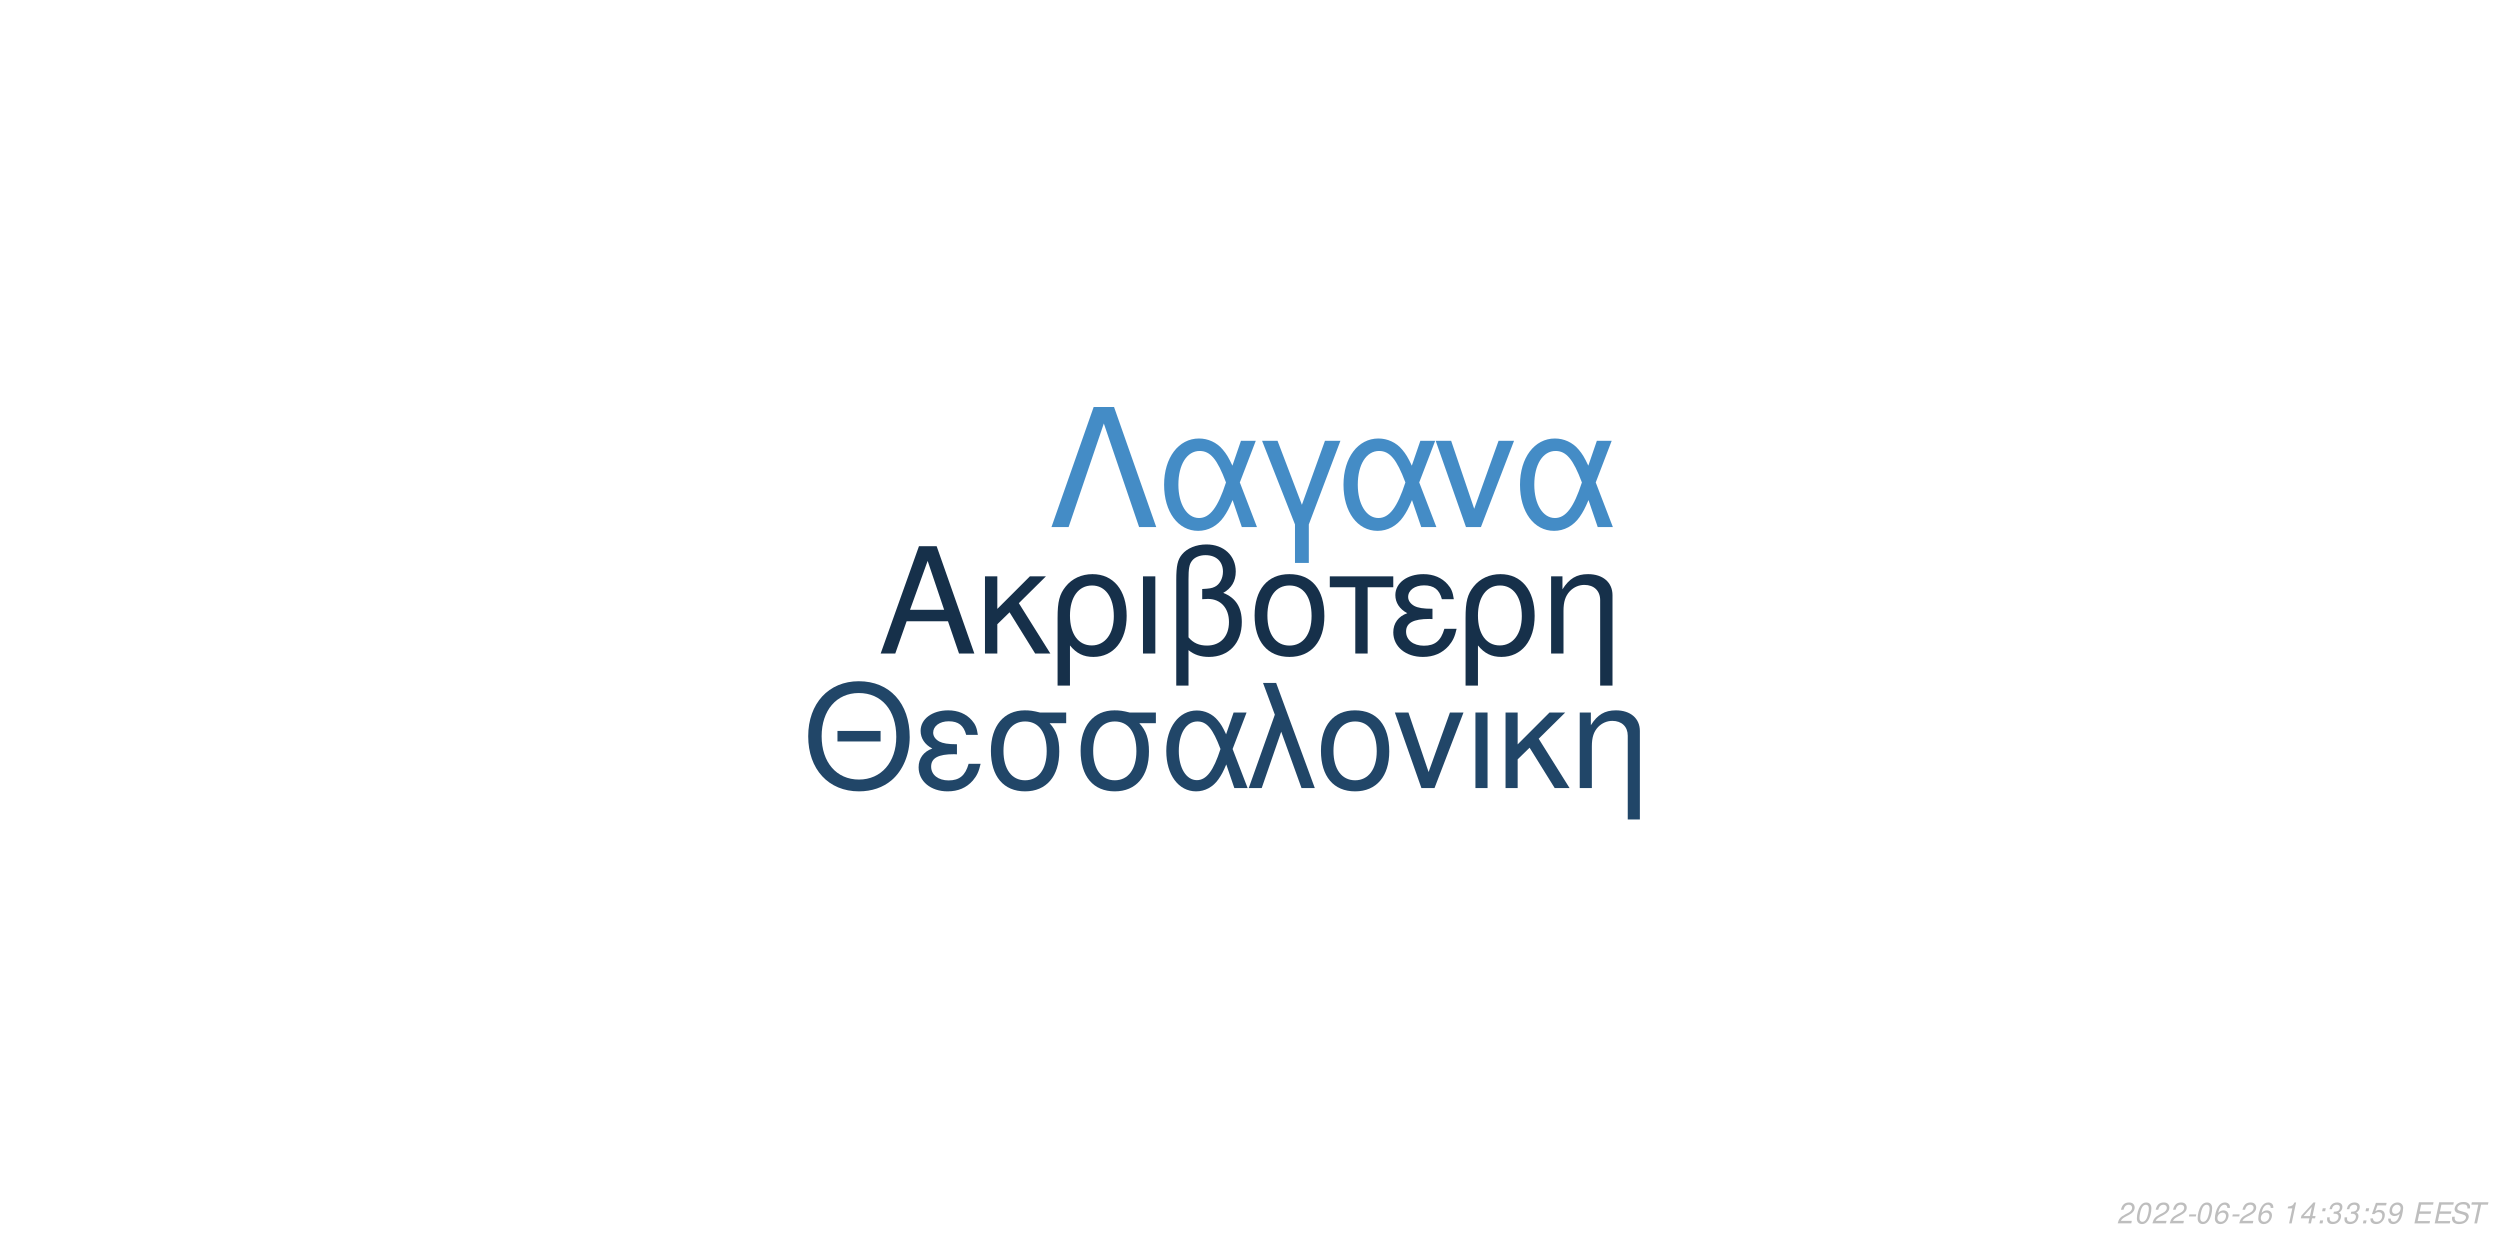
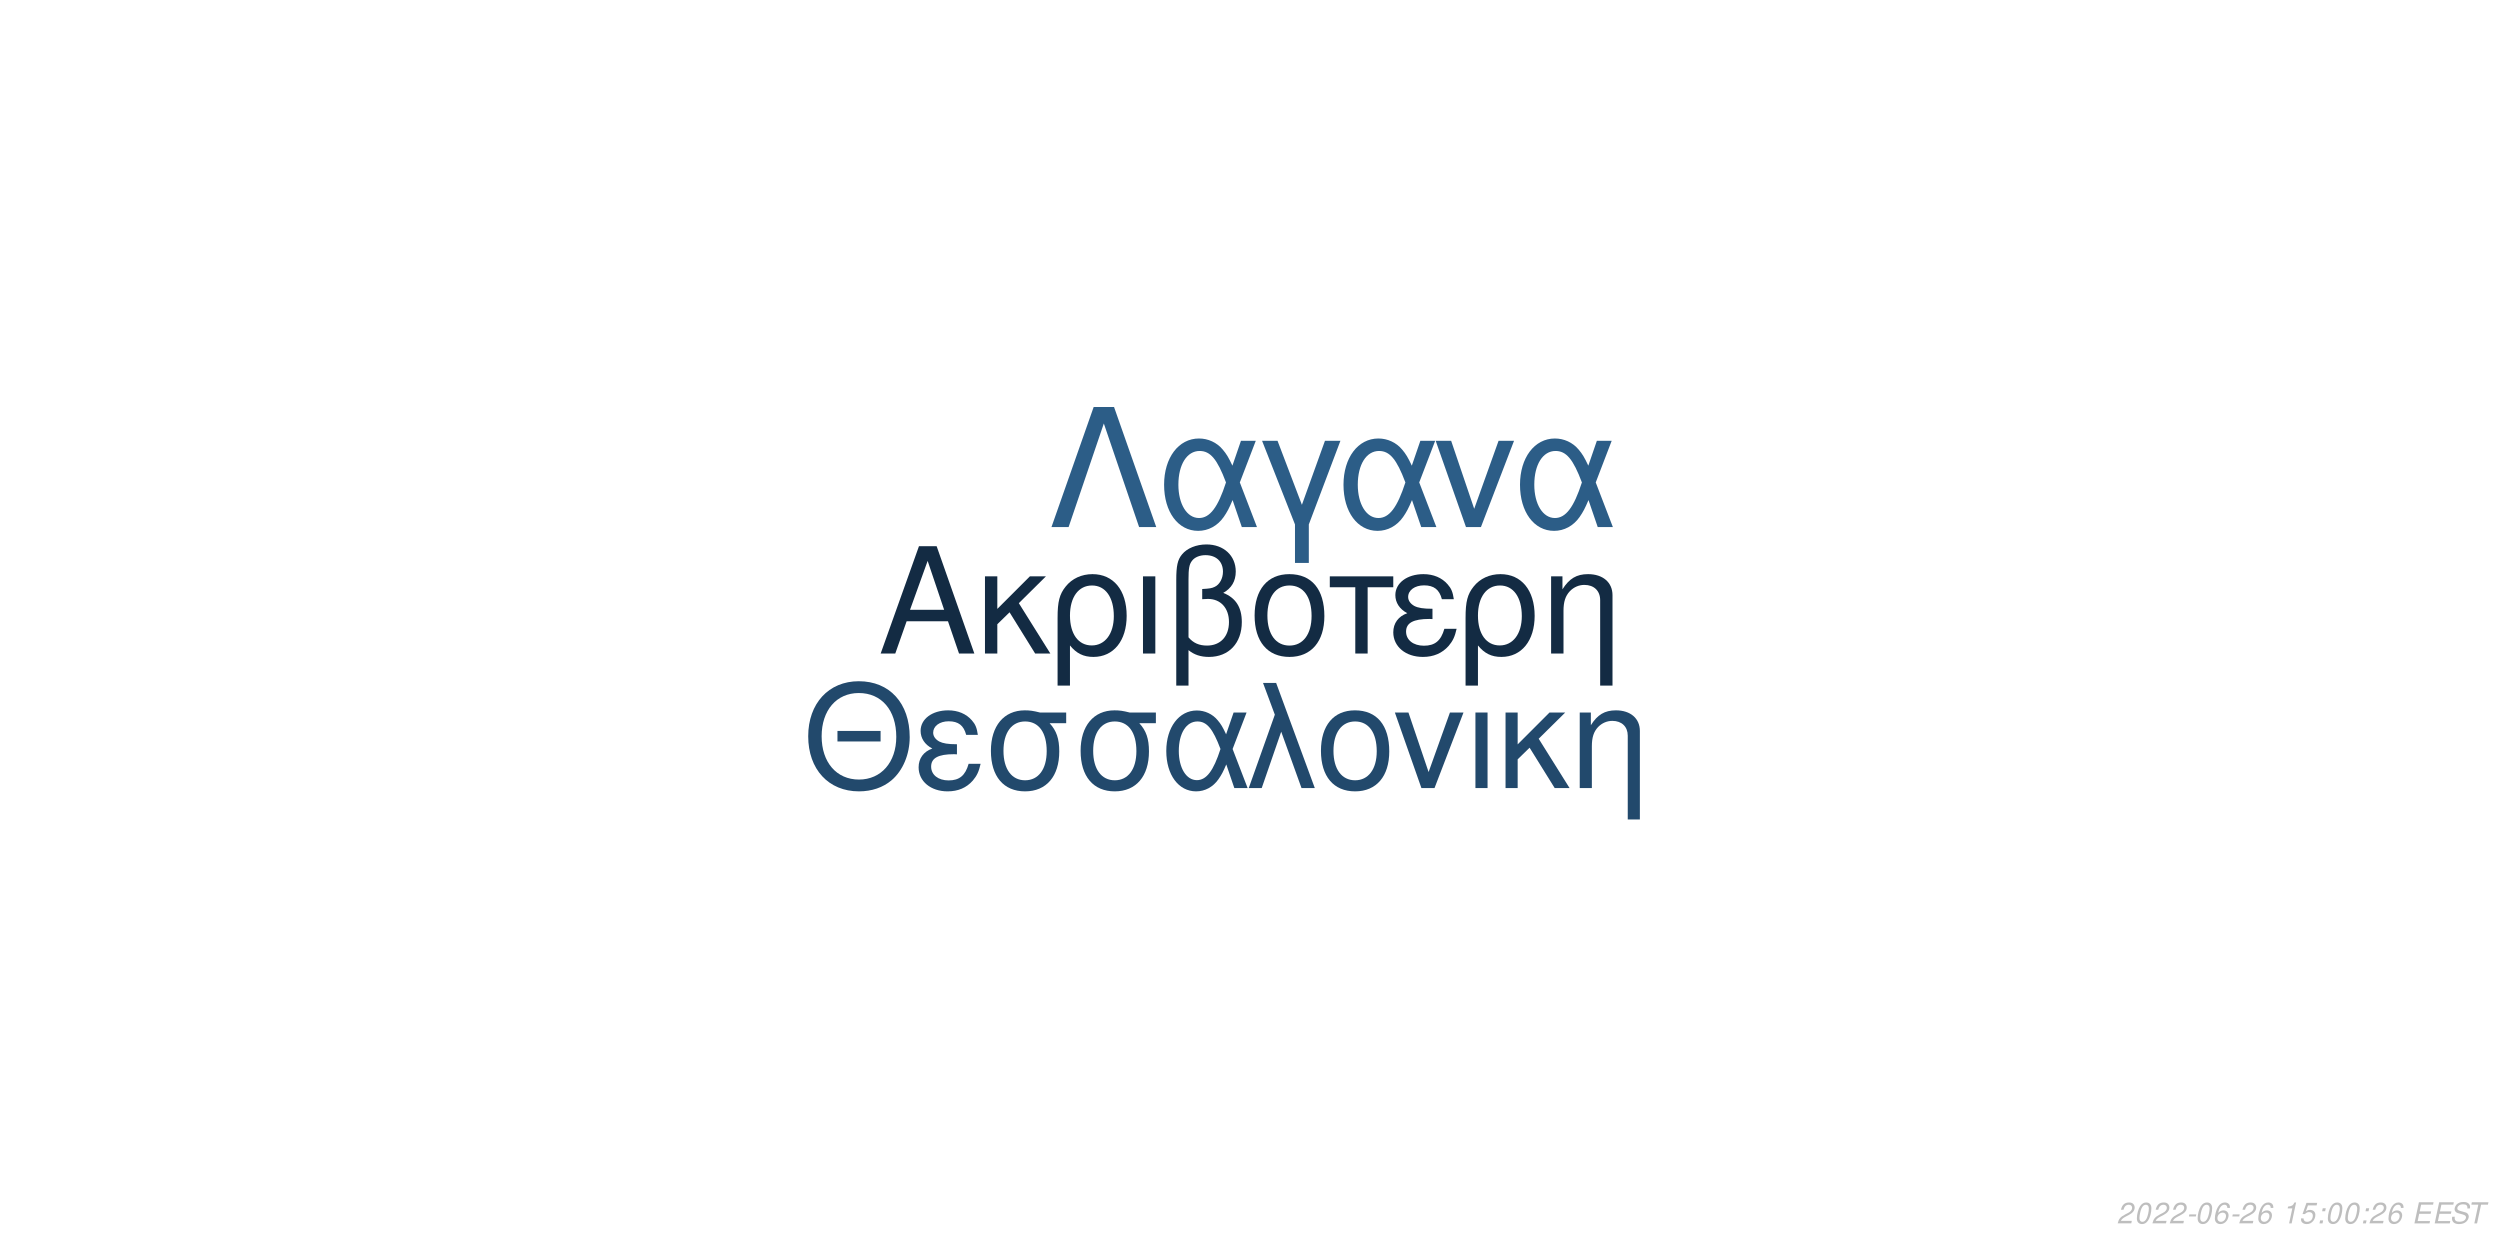
<svg xmlns="http://www.w3.org/2000/svg" xmlns:xlink="http://www.w3.org/1999/xlink" width="864pt" height="432pt" viewBox="0 0 864 432" version="1.1">
  <defs>
    <g>
      <symbol overflow="visible" id="glyph0-0">
        <path style="stroke:none;" d="" />
      </symbol>
      <symbol overflow="visible" id="glyph0-1">
        <path style="stroke:none;" d="M 24.125 -11.141 L 27.938 0 L 33.234 0 L 20.203 -37.094 L 14.094 -37.094 L 0.859 0 L 5.906 0 L 9.828 -11.141 Z M 22.797 -15.109 L 11 -15.109 L 17.094 -32.016 Z M 22.797 -15.109 " />
      </symbol>
      <symbol overflow="visible" id="glyph0-2">
        <path style="stroke:none;" d="M 7.172 -15.422 L 7.172 -26.672 L 2.906 -26.672 L 2.906 0 L 7.172 0 L 7.172 -10.125 L 11.406 -14.25 L 20.25 0 L 25.5 0 L 14.609 -17.406 L 23.969 -26.672 L 18.422 -26.672 Z M 7.172 -15.422 " />
      </symbol>
      <symbol overflow="visible" id="glyph0-3">
        <path style="stroke:none;" d="M 3 11.094 L 7.281 11.094 L 7.281 -2.797 C 9.516 -0.047 11.953 1.172 15.375 1.172 C 22.344 1.172 26.875 -4.422 26.875 -13.031 C 26.875 -21.891 22.297 -27.438 15.062 -27.438 C 11.297 -27.438 7.984 -25.906 5.797 -23.156 C 3.672 -20.516 3 -17.969 3 -12.359 Z M 14.906 -23.516 C 19.547 -23.516 22.438 -19.438 22.438 -12.922 C 22.438 -6.812 19.391 -2.797 14.812 -2.797 C 10.172 -2.797 7.281 -6.766 7.281 -13.125 C 7.281 -19.484 10.234 -23.516 14.906 -23.516 Z M 14.906 -23.516 " />
      </symbol>
      <symbol overflow="visible" id="glyph0-4">
        <path style="stroke:none;" d="M 3.516 0 L 7.781 0 L 7.781 -26.672 L 3.516 -26.672 Z M 3.516 0 " />
      </symbol>
      <symbol overflow="visible" id="glyph0-5">
        <path style="stroke:none;" d="M 4.016 11.094 L 8.25 11.094 L 8.25 -1.172 C 10.172 0.406 12.422 1.172 15.312 1.172 C 22.188 1.172 26.672 -3.609 26.672 -10.891 C 26.672 -15.984 24.578 -19.234 20.25 -20.969 C 23.109 -22.547 24.578 -25.031 24.578 -28.344 C 24.578 -33.844 20.406 -37.703 14.453 -37.703 C 10.938 -37.703 7.734 -36.391 6 -34.25 C 4.484 -32.422 4.016 -30.328 4.016 -25.391 Z M 8.25 -25.656 C 8.25 -29.359 8.5 -30.844 9.469 -32.062 C 10.375 -33.281 12.156 -34 14.094 -34 C 17.812 -34 20.156 -31.812 20.156 -28.297 C 20.156 -25.953 18.984 -23.812 17.297 -23.047 C 16.281 -22.547 15.469 -22.438 12.984 -22.297 L 12.984 -18.781 C 13.734 -18.828 14.344 -18.875 14.969 -18.875 C 19.344 -18.875 22.234 -15.719 22.234 -10.891 C 22.234 -5.906 19.281 -2.75 14.656 -2.75 C 11.953 -2.75 9.922 -3.609 8.25 -5.594 Z M 8.25 -25.656 " />
      </symbol>
      <symbol overflow="visible" id="glyph0-6">
        <path style="stroke:none;" d="M 14.094 -27.438 C 6.562 -27.438 2.094 -22.094 2.094 -13.125 C 2.094 -4.125 6.562 1.172 14.141 1.172 C 21.672 1.172 26.203 -4.172 26.203 -12.922 C 26.203 -22.188 21.828 -27.438 14.094 -27.438 Z M 14.141 -23.516 C 18.938 -23.516 21.781 -19.594 21.781 -12.984 C 21.781 -6.672 18.828 -2.75 14.141 -2.75 C 9.422 -2.75 6.516 -6.672 6.516 -13.125 C 6.516 -19.594 9.422 -23.516 14.141 -23.516 Z M 14.141 -23.516 " />
      </symbol>
      <symbol overflow="visible" id="glyph0-7">
        <path style="stroke:none;" d="M 7.891 0 L 12.156 0 L 12.156 -22.906 L 21.016 -22.906 L 21.016 -26.672 L -0.922 -26.672 L -0.922 -22.906 L 7.891 -22.906 Z M 7.891 0 " />
      </symbol>
      <symbol overflow="visible" id="glyph0-8">
        <path style="stroke:none;" d="M 14.562 -15.469 C 11.344 -15.469 9.562 -15.781 8.297 -16.438 C 6.922 -17.203 6.156 -18.328 6.156 -19.547 C 6.156 -21.891 8.453 -23.562 11.656 -23.562 C 15.062 -23.562 16.953 -22.094 17.812 -18.781 L 21.938 -18.781 C 21.578 -21.266 21.062 -22.5 19.797 -23.922 C 17.812 -26.203 14.906 -27.438 11.453 -27.438 C 5.797 -27.438 1.734 -24.375 1.734 -20.203 C 1.734 -17.609 3.156 -15.375 5.859 -13.938 C 2.797 -12.875 1.016 -10.484 1.016 -7.328 C 1.016 -2.391 5.297 1.172 11.25 1.172 C 14.969 1.172 17.906 -0.109 20.156 -2.641 C 21.578 -4.328 22.297 -5.797 22.906 -8.547 L 18.672 -8.547 C 17.5 -4.422 15.422 -2.703 11.609 -2.703 C 7.938 -2.703 5.438 -4.688 5.438 -7.578 C 5.438 -10.578 7.938 -11.953 13.484 -11.953 C 13.641 -11.953 14.094 -11.953 14.562 -11.906 Z M 14.562 -15.469 " />
      </symbol>
      <symbol overflow="visible" id="glyph0-9">
        <path style="stroke:none;" d="M 3.562 -26.672 L 3.562 0 L 7.844 0 L 7.844 -14.703 C 7.844 -17.906 8.5 -19.891 10.031 -21.531 C 11.406 -22.953 13.188 -23.719 15.062 -23.719 C 18.375 -23.719 20.516 -21.672 20.516 -18.469 L 20.516 11.094 L 24.781 11.094 L 24.781 -20.156 C 24.781 -24.578 21.469 -27.438 16.328 -27.438 C 12.359 -27.438 9.828 -25.906 7.484 -22.188 L 7.484 -26.672 Z M 3.562 -26.672 " />
      </symbol>
      <symbol overflow="visible" id="glyph1-0">
        <path style="stroke:none;" d="" />
      </symbol>
      <symbol overflow="visible" id="glyph1-1">
        <path style="stroke:none;" d="M 26.859 -19.734 L 11.953 -19.734 L 11.953 -16.094 L 26.859 -16.094 Z M 19.328 -36.922 C 8.922 -36.922 1.844 -29.25 1.844 -17.891 C 1.844 -6.484 8.875 1.141 19.391 1.141 C 23.812 1.141 27.703 -0.203 30.641 -2.688 C 34.578 -6.031 36.922 -11.656 36.922 -17.594 C 36.922 -29.297 30 -36.922 19.328 -36.922 Z M 19.328 -32.844 C 27.203 -32.844 32.281 -26.906 32.281 -17.688 C 32.281 -8.922 27.062 -2.938 19.391 -2.938 C 11.609 -2.938 6.484 -8.922 6.484 -17.891 C 6.484 -26.859 11.609 -32.844 19.328 -32.844 Z M 19.328 -32.844 " />
      </symbol>
      <symbol overflow="visible" id="glyph1-2">
        <path style="stroke:none;" d="M 14.25 -15.141 C 11.109 -15.141 9.375 -15.453 8.125 -16.094 C 6.781 -16.844 6.031 -17.938 6.031 -19.141 C 6.031 -21.422 8.266 -23.078 11.406 -23.078 C 14.75 -23.078 16.594 -21.625 17.438 -18.391 L 21.469 -18.391 C 21.125 -20.828 20.625 -22.031 19.391 -23.422 C 17.438 -25.656 14.594 -26.859 11.219 -26.859 C 5.688 -26.859 1.688 -23.875 1.688 -19.781 C 1.688 -17.234 3.094 -15.047 5.734 -13.656 C 2.734 -12.609 1 -10.266 1 -7.172 C 1 -2.344 5.188 1.141 11.016 1.141 C 14.656 1.141 17.547 -0.094 19.734 -2.594 C 21.125 -4.234 21.828 -5.688 22.422 -8.375 L 18.281 -8.375 C 17.141 -4.328 15.094 -2.641 11.359 -2.641 C 7.766 -2.641 5.328 -4.578 5.328 -7.422 C 5.328 -10.359 7.766 -11.703 13.203 -11.703 C 13.359 -11.703 13.797 -11.703 14.25 -11.656 Z M 14.25 -15.141 " />
      </symbol>
      <symbol overflow="visible" id="glyph1-3">
        <path style="stroke:none;" d="M 29 -26.109 L 19.938 -26.109 C 17.594 -26.703 16.438 -26.859 14.703 -26.859 C 7.469 -26.859 2.984 -21.469 2.984 -12.859 C 2.984 -4.031 7.375 1.141 14.797 1.141 C 22.172 1.141 26.609 -4.078 26.609 -12.656 C 26.609 -17.047 25.656 -19.828 23.266 -22.422 L 29 -22.422 Z M 14.797 -23.016 C 19.531 -23.016 22.266 -19.234 22.266 -12.75 C 22.266 -6.531 19.438 -2.688 14.797 -2.688 C 10.172 -2.688 7.328 -6.531 7.328 -12.859 C 7.328 -19.188 10.172 -23.016 14.797 -23.016 Z M 14.797 -23.016 " />
      </symbol>
      <symbol overflow="visible" id="glyph1-4">
        <path style="stroke:none;" d="M 29.344 -26.109 L 24.859 -26.109 L 22.266 -18.578 C 21.125 -21.031 20.484 -22.125 19.328 -23.469 C 17.547 -25.609 14.906 -26.812 12.156 -26.812 C 5.984 -26.812 1.594 -20.984 1.594 -12.812 C 1.594 -4.578 5.828 1.141 11.906 1.141 C 14.953 1.141 17.734 -0.344 19.625 -3.047 C 20.672 -4.531 21.281 -5.688 22.328 -8.172 L 25.109 0 L 29.703 0 L 24.516 -13.5 Z M 20.328 -13.5 C 17.891 -5.922 15.453 -2.734 12.156 -2.734 C 8.516 -2.734 5.922 -6.922 5.922 -12.812 C 5.922 -18.938 8.516 -23.016 12.359 -23.016 C 15.594 -23.016 17.688 -20.531 20.328 -13.5 Z M 20.328 -13.5 " />
      </symbol>
      <symbol overflow="visible" id="glyph1-5">
        <path style="stroke:none;" d="M 1.094 0 L 5.578 0 L 12.312 -19.484 L 19.328 0 L 23.922 0 L 10.562 -36.328 L 6.031 -36.328 L 10.109 -25.359 Z M 1.094 0 " />
      </symbol>
      <symbol overflow="visible" id="glyph1-6">
        <path style="stroke:none;" d="M 13.797 -26.859 C 6.422 -26.859 2.047 -21.625 2.047 -12.859 C 2.047 -4.031 6.422 1.141 13.859 1.141 C 21.234 1.141 25.656 -4.078 25.656 -12.656 C 25.656 -21.719 21.375 -26.859 13.797 -26.859 Z M 13.859 -23.016 C 18.531 -23.016 21.328 -19.188 21.328 -12.703 C 21.328 -6.531 18.438 -2.688 13.859 -2.688 C 9.219 -2.688 6.375 -6.531 6.375 -12.859 C 6.375 -19.188 9.219 -23.016 13.859 -23.016 Z M 13.859 -23.016 " />
      </symbol>
      <symbol overflow="visible" id="glyph1-7">
        <path style="stroke:none;" d="M 14.297 0 L 24.312 -26.109 L 19.625 -26.109 L 12.25 -5.531 L 5.281 -26.109 L 0.594 -26.109 L 9.766 0 Z M 14.297 0 " />
      </symbol>
      <symbol overflow="visible" id="glyph1-8">
        <path style="stroke:none;" d="M 3.438 0 L 7.625 0 L 7.625 -26.109 L 3.438 -26.109 Z M 3.438 0 " />
      </symbol>
      <symbol overflow="visible" id="glyph1-9">
        <path style="stroke:none;" d="M 7.031 -15.094 L 7.031 -26.109 L 2.844 -26.109 L 2.844 0 L 7.031 0 L 7.031 -9.922 L 11.156 -13.953 L 19.828 0 L 24.969 0 L 14.297 -17.047 L 23.469 -26.109 L 18.031 -26.109 Z M 7.031 -15.094 " />
      </symbol>
      <symbol overflow="visible" id="glyph1-10">
        <path style="stroke:none;" d="M 3.484 -26.109 L 3.484 0 L 7.672 0 L 7.672 -14.406 C 7.672 -17.547 8.328 -19.484 9.812 -21.078 C 11.156 -22.469 12.906 -23.219 14.75 -23.219 C 17.984 -23.219 20.078 -21.234 20.078 -18.094 L 20.078 10.859 L 24.266 10.859 L 24.266 -19.734 C 24.266 -24.062 21.031 -26.859 16 -26.859 C 12.109 -26.859 9.609 -25.359 7.328 -21.719 L 7.328 -26.109 Z M 3.484 -26.109 " />
      </symbol>
      <symbol overflow="visible" id="glyph2-0">
        <path style="stroke:none;" d="" />
      </symbol>
      <symbol overflow="visible" id="glyph2-1">
        <path style="stroke:none;" d="M 22.531 -41.484 L 15.484 -41.484 L 0.906 0 L 6.828 0 L 19 -35.797 L 31.188 0 L 37.109 0 Z M 22.531 -41.484 " />
      </symbol>
      <symbol overflow="visible" id="glyph2-2">
        <path style="stroke:none;" d="M 33.516 -29.812 L 28.391 -29.812 L 25.438 -21.219 C 24.125 -24.016 23.391 -25.266 22.078 -26.797 C 20.031 -29.25 17.016 -30.609 13.891 -30.609 C 6.828 -30.609 1.828 -23.953 1.828 -14.625 C 1.828 -5.234 6.656 1.312 13.594 1.312 C 17.078 1.312 20.266 -0.391 22.422 -3.469 C 23.609 -5.172 24.297 -6.484 25.5 -9.328 L 28.688 0 L 33.922 0 L 28 -15.422 Z M 23.219 -15.422 C 20.422 -6.766 17.641 -3.125 13.891 -3.125 C 9.734 -3.125 6.766 -7.906 6.766 -14.625 C 6.766 -21.625 9.734 -26.297 14.109 -26.297 C 17.812 -26.297 20.203 -23.453 23.219 -15.422 Z M 23.219 -15.422 " />
      </symbol>
      <symbol overflow="visible" id="glyph2-3">
        <path style="stroke:none;" d="M 12.062 12.406 L 16.844 12.406 L 16.844 -0.906 L 27.766 -29.812 L 22.422 -29.812 L 14.453 -7.688 L 6.031 -29.812 L 0.688 -29.812 L 12.062 -0.906 Z M 12.062 12.406 " />
      </symbol>
      <symbol overflow="visible" id="glyph2-4">
        <path style="stroke:none;" d="M 16.328 0 L 27.766 -29.812 L 22.422 -29.812 L 14 -6.312 L 6.031 -29.812 L 0.688 -29.812 L 11.156 0 Z M 16.328 0 " />
      </symbol>
      <symbol overflow="visible" id="glyph3-0">
        <path style="stroke:none;" d="" />
      </symbol>
      <symbol overflow="visible" id="glyph3-1">
        <path style="stroke:none;" d="M 5.234 -0.875 L 1.469 -0.875 C 1.641 -1.375 2.203 -1.891 3.109 -2.344 L 4.234 -2.938 C 5.562 -3.625 6.219 -4.469 6.219 -5.484 C 6.219 -5.938 6.062 -6.359 5.797 -6.656 C 5.469 -7.047 4.984 -7.234 4.312 -7.234 C 2.766 -7.234 1.891 -6.453 1.484 -4.734 L 2.375 -4.734 C 2.484 -5.188 2.609 -5.484 2.797 -5.75 C 3.094 -6.203 3.609 -6.453 4.188 -6.453 C 4.891 -6.453 5.344 -6.031 5.344 -5.375 C 5.344 -4.703 4.859 -4.094 4.016 -3.656 L 2.984 -3.125 C 1.234 -2.188 0.797 -1.656 0.344 -0.016 L 5.047 -0.016 Z M 5.234 -0.875 " />
      </symbol>
      <symbol overflow="visible" id="glyph3-2">
        <path style="stroke:none;" d="M 4.203 -7.234 C 3.375 -7.234 2.688 -6.812 2.125 -5.984 C 1.484 -5.047 0.984 -3.188 0.984 -1.734 C 0.984 -1.109 1.172 -0.562 1.484 -0.266 C 1.797 0.047 2.281 0.234 2.766 0.234 C 3.625 0.234 4.281 -0.156 4.859 -1.016 C 5.516 -1.953 6 -3.797 6 -5.266 C 6 -6.5 5.328 -7.234 4.203 -7.234 Z M 4.094 -6.453 C 4.734 -6.453 5.125 -5.984 5.125 -5.156 C 5.125 -4.203 4.781 -2.625 4.406 -1.812 C 3.984 -0.938 3.516 -0.547 2.875 -0.547 C 2.25 -0.547 1.875 -1.031 1.875 -1.828 C 1.875 -2.797 2.203 -4.344 2.594 -5.203 C 2.984 -6.047 3.453 -6.453 4.094 -6.453 Z M 4.094 -6.453 " />
      </symbol>
      <symbol overflow="visible" id="glyph3-3">
        <path style="stroke:none;" d="M 3.516 -3.125 L 1.125 -3.125 L 0.969 -2.406 L 3.359 -2.406 Z M 3.516 -3.125 " />
      </symbol>
      <symbol overflow="visible" id="glyph3-4">
        <path style="stroke:none;" d="M 6.125 -5.344 L 6.141 -5.625 C 6.141 -6.609 5.453 -7.234 4.391 -7.234 C 3.438 -7.234 2.641 -6.719 2.016 -5.703 C 1.422 -4.781 0.938 -2.953 0.938 -1.688 C 0.938 -0.516 1.688 0.234 2.859 0.234 C 3.703 0.234 4.438 -0.156 5 -0.875 C 5.406 -1.422 5.672 -2.156 5.672 -2.766 C 5.672 -3.812 4.969 -4.5 3.906 -4.5 C 3.234 -4.5 2.672 -4.234 2.094 -3.625 C 2.406 -5.375 3.234 -6.453 4.25 -6.453 C 4.703 -6.453 5.062 -6.234 5.172 -5.844 C 5.203 -5.719 5.234 -5.578 5.25 -5.344 Z M 3.656 -3.734 C 4.344 -3.734 4.797 -3.281 4.797 -2.625 C 4.797 -1.469 3.984 -0.547 2.984 -0.547 C 2.297 -0.547 1.812 -1.047 1.812 -1.766 C 1.812 -2.859 2.625 -3.734 3.656 -3.734 Z M 3.656 -3.734 " />
      </symbol>
      <symbol overflow="visible" id="glyph3-5">
        <path style="stroke:none;" d="" />
      </symbol>
      <symbol overflow="visible" id="glyph3-6">
        <path style="stroke:none;" d="M 3.703 -5.188 L 2.594 0 L 3.469 0 L 5.016 -7.234 L 4.438 -7.234 C 3.906 -6.156 3.688 -6.016 2.234 -5.812 L 2.109 -5.188 Z M 3.703 -5.188 " />
      </symbol>
      <symbol overflow="visible" id="glyph3-7">
-         <path style="stroke:none;" d="M 3.625 -1.75 L 3.266 0 L 4.141 0 L 4.516 -1.75 L 5.562 -1.75 L 5.734 -2.531 L 4.688 -2.531 L 5.688 -7.234 L 5.016 -7.234 L 0.844 -2.672 L 0.641 -1.75 Z M 3.797 -2.531 L 1.594 -2.531 L 4.469 -5.703 Z M 3.797 -2.531 " />
+         <path style="stroke:none;" d="M 6.297 -7.094 L 2.594 -7.094 L 1.234 -3.234 L 2.047 -3.234 C 2.656 -3.766 2.938 -3.906 3.531 -3.906 C 4.328 -3.906 4.797 -3.453 4.797 -2.688 C 4.797 -1.438 3.969 -0.547 2.828 -0.547 C 2.031 -0.547 1.609 -0.938 1.578 -1.734 L 0.703 -1.734 L 0.703 -1.516 C 0.703 -0.938 0.844 -0.547 1.188 -0.266 C 1.562 0.062 2.078 0.234 2.703 0.234 C 3.656 0.234 4.391 -0.156 4.984 -0.922 C 5.422 -1.5 5.672 -2.234 5.672 -2.953 C 5.672 -4 4.938 -4.672 3.812 -4.672 C 3.328 -4.672 2.906 -4.547 2.406 -4.234 L 3.109 -6.219 L 6.109 -6.219 Z M 6.297 -7.094 " />
      </symbol>
      <symbol overflow="visible" id="glyph3-8">
        <path style="stroke:none;" d="M 2.359 -1.031 L 1.312 -1.031 L 1.094 0 L 2.141 0 Z M 3.266 -5.234 L 2.219 -5.234 L 2 -4.203 L 3.047 -4.203 Z M 3.266 -5.234 " />
      </symbol>
      <symbol overflow="visible" id="glyph3-9">
-         <path style="stroke:none;" d="M 2.922 -3.312 C 3.125 -3.344 3.234 -3.344 3.375 -3.344 C 4.203 -3.344 4.688 -3 4.688 -2.406 C 4.688 -1.312 3.906 -0.547 2.781 -0.547 C 2.047 -0.547 1.594 -0.938 1.594 -1.562 C 1.594 -1.719 1.609 -1.844 1.656 -2.094 L 0.766 -2.094 C 0.734 -1.797 0.719 -1.641 0.719 -1.469 C 0.719 -0.375 1.406 0.234 2.641 0.234 C 3.547 0.234 4.297 -0.078 4.812 -0.656 C 5.266 -1.156 5.562 -1.875 5.562 -2.547 C 5.562 -3.125 5.344 -3.453 4.797 -3.734 C 5.641 -4.234 6.016 -4.844 6.016 -5.734 C 6.016 -6.656 5.312 -7.234 4.203 -7.234 C 3.375 -7.234 2.672 -6.938 2.188 -6.375 C 1.891 -6.031 1.703 -5.641 1.516 -4.906 L 2.391 -4.906 C 2.5 -5.359 2.594 -5.594 2.734 -5.812 C 3.047 -6.234 3.516 -6.453 4.078 -6.453 C 4.734 -6.453 5.141 -6.125 5.141 -5.578 C 5.141 -5.188 5.016 -4.797 4.797 -4.547 C 4.516 -4.234 4 -4.062 3.266 -4.062 L 3.078 -4.062 Z M 2.922 -3.312 " />
+         <path style="stroke:none;" d="M 2.547 -3.312 L 6.5 -3.312 L 6.688 -4.141 L 2.719 -4.141 L 3.219 -6.469 L 7.344 -6.469 L 7.516 -7.297 L 2.453 -7.297 L 0.906 0 L 6.125 0 L 6.297 -0.812 L 2.016 -0.812 Z M 2.547 -3.312 " />
      </symbol>
      <symbol overflow="visible" id="glyph3-10">
-         <path style="stroke:none;" d="M 6.297 -7.094 L 2.594 -7.094 L 1.234 -3.234 L 2.047 -3.234 C 2.656 -3.766 2.938 -3.906 3.531 -3.906 C 4.328 -3.906 4.797 -3.453 4.797 -2.688 C 4.797 -1.438 3.969 -0.547 2.828 -0.547 C 2.031 -0.547 1.609 -0.938 1.578 -1.734 L 0.703 -1.734 L 0.703 -1.516 C 0.703 -0.938 0.844 -0.547 1.188 -0.266 C 1.562 0.062 2.078 0.234 2.703 0.234 C 3.656 0.234 4.391 -0.156 4.984 -0.922 C 5.422 -1.5 5.672 -2.234 5.672 -2.953 C 5.672 -4 4.938 -4.672 3.812 -4.672 C 3.328 -4.672 2.906 -4.547 2.406 -4.234 L 3.109 -6.219 L 6.109 -6.219 Z M 6.297 -7.094 " />
+         <path style="stroke:none;" d="M 7.062 -5.156 C 7.125 -5.438 7.141 -5.562 7.141 -5.703 C 7.141 -6.156 6.938 -6.594 6.594 -6.891 C 6.188 -7.25 5.656 -7.406 4.875 -7.406 C 3.844 -7.406 3.047 -7.125 2.5 -6.562 C 2.094 -6.141 1.781 -5.438 1.781 -4.922 C 1.781 -4.297 2.219 -3.766 2.891 -3.562 L 4.594 -3.094 C 5.406 -2.859 5.734 -2.578 5.734 -2.094 C 5.734 -1.781 5.547 -1.406 5.266 -1.141 C 4.844 -0.766 4.266 -0.578 3.453 -0.578 C 2.328 -0.578 1.812 -0.984 1.812 -1.906 C 1.812 -2.047 1.812 -2.125 1.844 -2.312 L 0.984 -2.312 C 0.906 -2.062 0.891 -1.906 0.891 -1.688 C 0.891 -0.484 1.797 0.234 3.297 0.234 C 4.359 0.234 5.234 -0.062 5.812 -0.609 C 6.344 -1.078 6.688 -1.797 6.688 -2.375 C 6.688 -2.641 6.609 -2.906 6.453 -3.156 C 6.234 -3.5 5.938 -3.703 5.469 -3.828 L 3.75 -4.312 C 2.984 -4.547 2.734 -4.734 2.734 -5.188 C 2.734 -5.547 2.875 -5.844 3.188 -6.109 C 3.547 -6.438 4.031 -6.594 4.703 -6.594 C 5.266 -6.594 5.688 -6.484 5.906 -6.297 C 6.094 -6.125 6.219 -5.797 6.219 -5.516 C 6.219 -5.422 6.203 -5.344 6.188 -5.156 Z M 7.062 -5.156 " />
      </symbol>
      <symbol overflow="visible" id="glyph3-11">
-         <path style="stroke:none;" d="M 0.844 -1.656 C 0.844 -1.547 0.844 -1.438 0.844 -1.375 C 0.844 -0.406 1.531 0.234 2.578 0.234 C 3.203 0.234 3.766 0.016 4.297 -0.438 C 4.938 -1 5.312 -1.656 5.594 -2.719 C 5.844 -3.672 6.016 -4.766 6.016 -5.375 C 6.016 -5.844 5.844 -6.328 5.547 -6.656 C 5.203 -7.031 4.703 -7.234 4.062 -7.234 C 2.516 -7.234 1.297 -5.938 1.297 -4.266 C 1.297 -3.203 1.984 -2.547 3.047 -2.547 C 3.484 -2.547 3.953 -2.672 4.281 -2.891 C 4.406 -2.984 4.547 -3.078 4.828 -3.344 C 4.438 -1.484 3.703 -0.547 2.703 -0.547 C 2.109 -0.547 1.719 -0.938 1.719 -1.547 L 1.719 -1.656 Z M 3.953 -6.453 C 4.625 -6.453 5.141 -5.953 5.141 -5.281 C 5.141 -4.188 4.312 -3.312 3.297 -3.312 C 2.594 -3.312 2.172 -3.734 2.172 -4.453 C 2.172 -5.562 2.984 -6.453 3.953 -6.453 Z M 3.953 -6.453 " />
-       </symbol>
-       <symbol overflow="visible" id="glyph3-12">
-         <path style="stroke:none;" d="M 2.547 -3.312 L 6.5 -3.312 L 6.688 -4.141 L 2.719 -4.141 L 3.219 -6.469 L 7.344 -6.469 L 7.516 -7.297 L 2.453 -7.297 L 0.906 0 L 6.125 0 L 6.297 -0.812 L 2.016 -0.812 Z M 2.547 -3.312 " />
-       </symbol>
-       <symbol overflow="visible" id="glyph3-13">
-         <path style="stroke:none;" d="M 7.062 -5.156 C 7.125 -5.438 7.141 -5.562 7.141 -5.703 C 7.141 -6.156 6.938 -6.594 6.594 -6.891 C 6.188 -7.25 5.656 -7.406 4.875 -7.406 C 3.844 -7.406 3.047 -7.125 2.5 -6.562 C 2.094 -6.141 1.781 -5.438 1.781 -4.922 C 1.781 -4.297 2.219 -3.766 2.891 -3.562 L 4.594 -3.094 C 5.406 -2.859 5.734 -2.578 5.734 -2.094 C 5.734 -1.781 5.547 -1.406 5.266 -1.141 C 4.844 -0.766 4.266 -0.578 3.453 -0.578 C 2.328 -0.578 1.812 -0.984 1.812 -1.906 C 1.812 -2.047 1.812 -2.125 1.844 -2.312 L 0.984 -2.312 C 0.906 -2.062 0.891 -1.906 0.891 -1.688 C 0.891 -0.484 1.797 0.234 3.297 0.234 C 4.359 0.234 5.234 -0.062 5.812 -0.609 C 6.344 -1.078 6.688 -1.797 6.688 -2.375 C 6.688 -2.641 6.609 -2.906 6.453 -3.156 C 6.234 -3.5 5.938 -3.703 5.469 -3.828 L 3.75 -4.312 C 2.984 -4.547 2.734 -4.734 2.734 -5.188 C 2.734 -5.547 2.875 -5.844 3.188 -6.109 C 3.547 -6.438 4.031 -6.594 4.703 -6.594 C 5.266 -6.594 5.688 -6.484 5.906 -6.297 C 6.094 -6.125 6.219 -5.797 6.219 -5.516 C 6.219 -5.422 6.203 -5.344 6.188 -5.156 Z M 7.062 -5.156 " />
-       </symbol>
-       <symbol overflow="visible" id="glyph3-14">
        <path style="stroke:none;" d="M 4.938 -6.469 L 7.312 -6.469 L 7.484 -7.297 L 1.75 -7.297 L 1.578 -6.469 L 3.984 -6.469 L 2.609 0 L 3.547 0 Z M 4.938 -6.469 " />
      </symbol>
    </g>
  </defs>
  <g id="surface1">
    <rect x="0" y="0" width="864" height="432" style="fill:rgb(100%,100%,100%);fill-opacity:1;stroke:none;" />
-     <g style="fill:rgb(8.627%,18.824%,29.02%);fill-opacity:1;">
+     <g style="fill:rgb(7.451%,16.863%,26.275%);fill-opacity:1;">
      <use xlink:href="#glyph0-1" x="303.5" y="225.861" />
      <use xlink:href="#glyph0-2" x="337.5" y="225.861" />
      <use xlink:href="#glyph0-3" x="362.5" y="225.861" />
      <use xlink:href="#glyph0-4" x="391.5" y="225.861" />
      <use xlink:href="#glyph0-5" x="402.5" y="225.861" />
      <use xlink:href="#glyph0-6" x="431.5" y="225.861" />
      <use xlink:href="#glyph0-7" x="460.5" y="225.861" />
      <use xlink:href="#glyph0-8" x="480.5" y="225.861" />
      <use xlink:href="#glyph0-3" x="503.5" y="225.861" />
      <use xlink:href="#glyph0-9" x="532.5" y="225.861" />
    </g>
-     <g style="fill:rgb(12.941%,27.451%,40.784%);fill-opacity:1;">
+     <g style="fill:rgb(13.333%,28.627%,42.353%);fill-opacity:1;">
      <use xlink:href="#glyph1-1" x="277.473" y="272.354" />
      <use xlink:href="#glyph1-2" x="316.473" y="272.354" />
      <use xlink:href="#glyph1-3" x="339.473" y="272.354" />
      <use xlink:href="#glyph1-3" x="370.473" y="272.354" />
      <use xlink:href="#glyph1-4" x="401.473" y="272.354" />
      <use xlink:href="#glyph1-5" x="430.473" y="272.354" />
      <use xlink:href="#glyph1-6" x="454.473" y="272.354" />
      <use xlink:href="#glyph1-7" x="481.473" y="272.354" />
      <use xlink:href="#glyph1-8" x="506.473" y="272.354" />
      <use xlink:href="#glyph1-9" x="517.473" y="272.354" />
      <use xlink:href="#glyph1-10" x="542.473" y="272.354" />
    </g>
-     <g style="fill:rgb(26.667%,54.902%,77.647%);fill-opacity:1;">
+     <g style="fill:rgb(17.255%,36.471%,52.941%);fill-opacity:1;">
      <use xlink:href="#glyph2-1" x="362.484" y="182.152" />
      <use xlink:href="#glyph2-2" x="400.484" y="182.152" />
      <use xlink:href="#glyph2-3" x="435.484" y="182.152" />
      <use xlink:href="#glyph2-2" x="462.484" y="182.152" />
      <use xlink:href="#glyph2-4" x="495.484" y="182.152" />
      <use xlink:href="#glyph2-2" x="523.484" y="182.152" />
    </g>
    <g style="fill:rgb(74.51%,74.51%,74.51%);fill-opacity:1;">
      <use xlink:href="#glyph3-1" x="731.52" y="422.81" />
      <use xlink:href="#glyph3-2" x="737.52" y="422.81" />
      <use xlink:href="#glyph3-1" x="743.52" y="422.81" />
      <use xlink:href="#glyph3-1" x="749.52" y="422.81" />
      <use xlink:href="#glyph3-3" x="755.52" y="422.81" />
      <use xlink:href="#glyph3-2" x="758.52" y="422.81" />
      <use xlink:href="#glyph3-4" x="764.52" y="422.81" />
      <use xlink:href="#glyph3-3" x="770.52" y="422.81" />
      <use xlink:href="#glyph3-1" x="773.52" y="422.81" />
      <use xlink:href="#glyph3-4" x="779.52" y="422.81" />
      <use xlink:href="#glyph3-5" x="785.52" y="422.81" />
      <use xlink:href="#glyph3-6" x="788.52" y="422.81" />
      <use xlink:href="#glyph3-7" x="794.52" y="422.81" />
      <use xlink:href="#glyph3-8" x="800.52" y="422.81" />
-       <use xlink:href="#glyph3-9" x="803.52" y="422.81" />
-       <use xlink:href="#glyph3-9" x="809.52" y="422.81" />
+       <use xlink:href="#glyph3-2" x="803.52" y="422.81" />
+       <use xlink:href="#glyph3-2" x="809.52" y="422.81" />
      <use xlink:href="#glyph3-8" x="815.52" y="422.81" />
-       <use xlink:href="#glyph3-10" x="818.52" y="422.81" />
-       <use xlink:href="#glyph3-11" x="824.52" y="422.81" />
+       <use xlink:href="#glyph3-1" x="818.52" y="422.81" />
+       <use xlink:href="#glyph3-4" x="824.52" y="422.81" />
      <use xlink:href="#glyph3-5" x="830.52" y="422.81" />
-       <use xlink:href="#glyph3-12" x="833.52" y="422.81" />
-       <use xlink:href="#glyph3-12" x="840.52" y="422.81" />
-       <use xlink:href="#glyph3-13" x="846.52" y="422.81" />
-       <use xlink:href="#glyph3-14" x="852.52" y="422.81" />
+       <use xlink:href="#glyph3-9" x="833.52" y="422.81" />
+       <use xlink:href="#glyph3-9" x="840.52" y="422.81" />
+       <use xlink:href="#glyph3-10" x="846.52" y="422.81" />
+       <use xlink:href="#glyph3-11" x="852.52" y="422.81" />
    </g>
  </g>
</svg>
